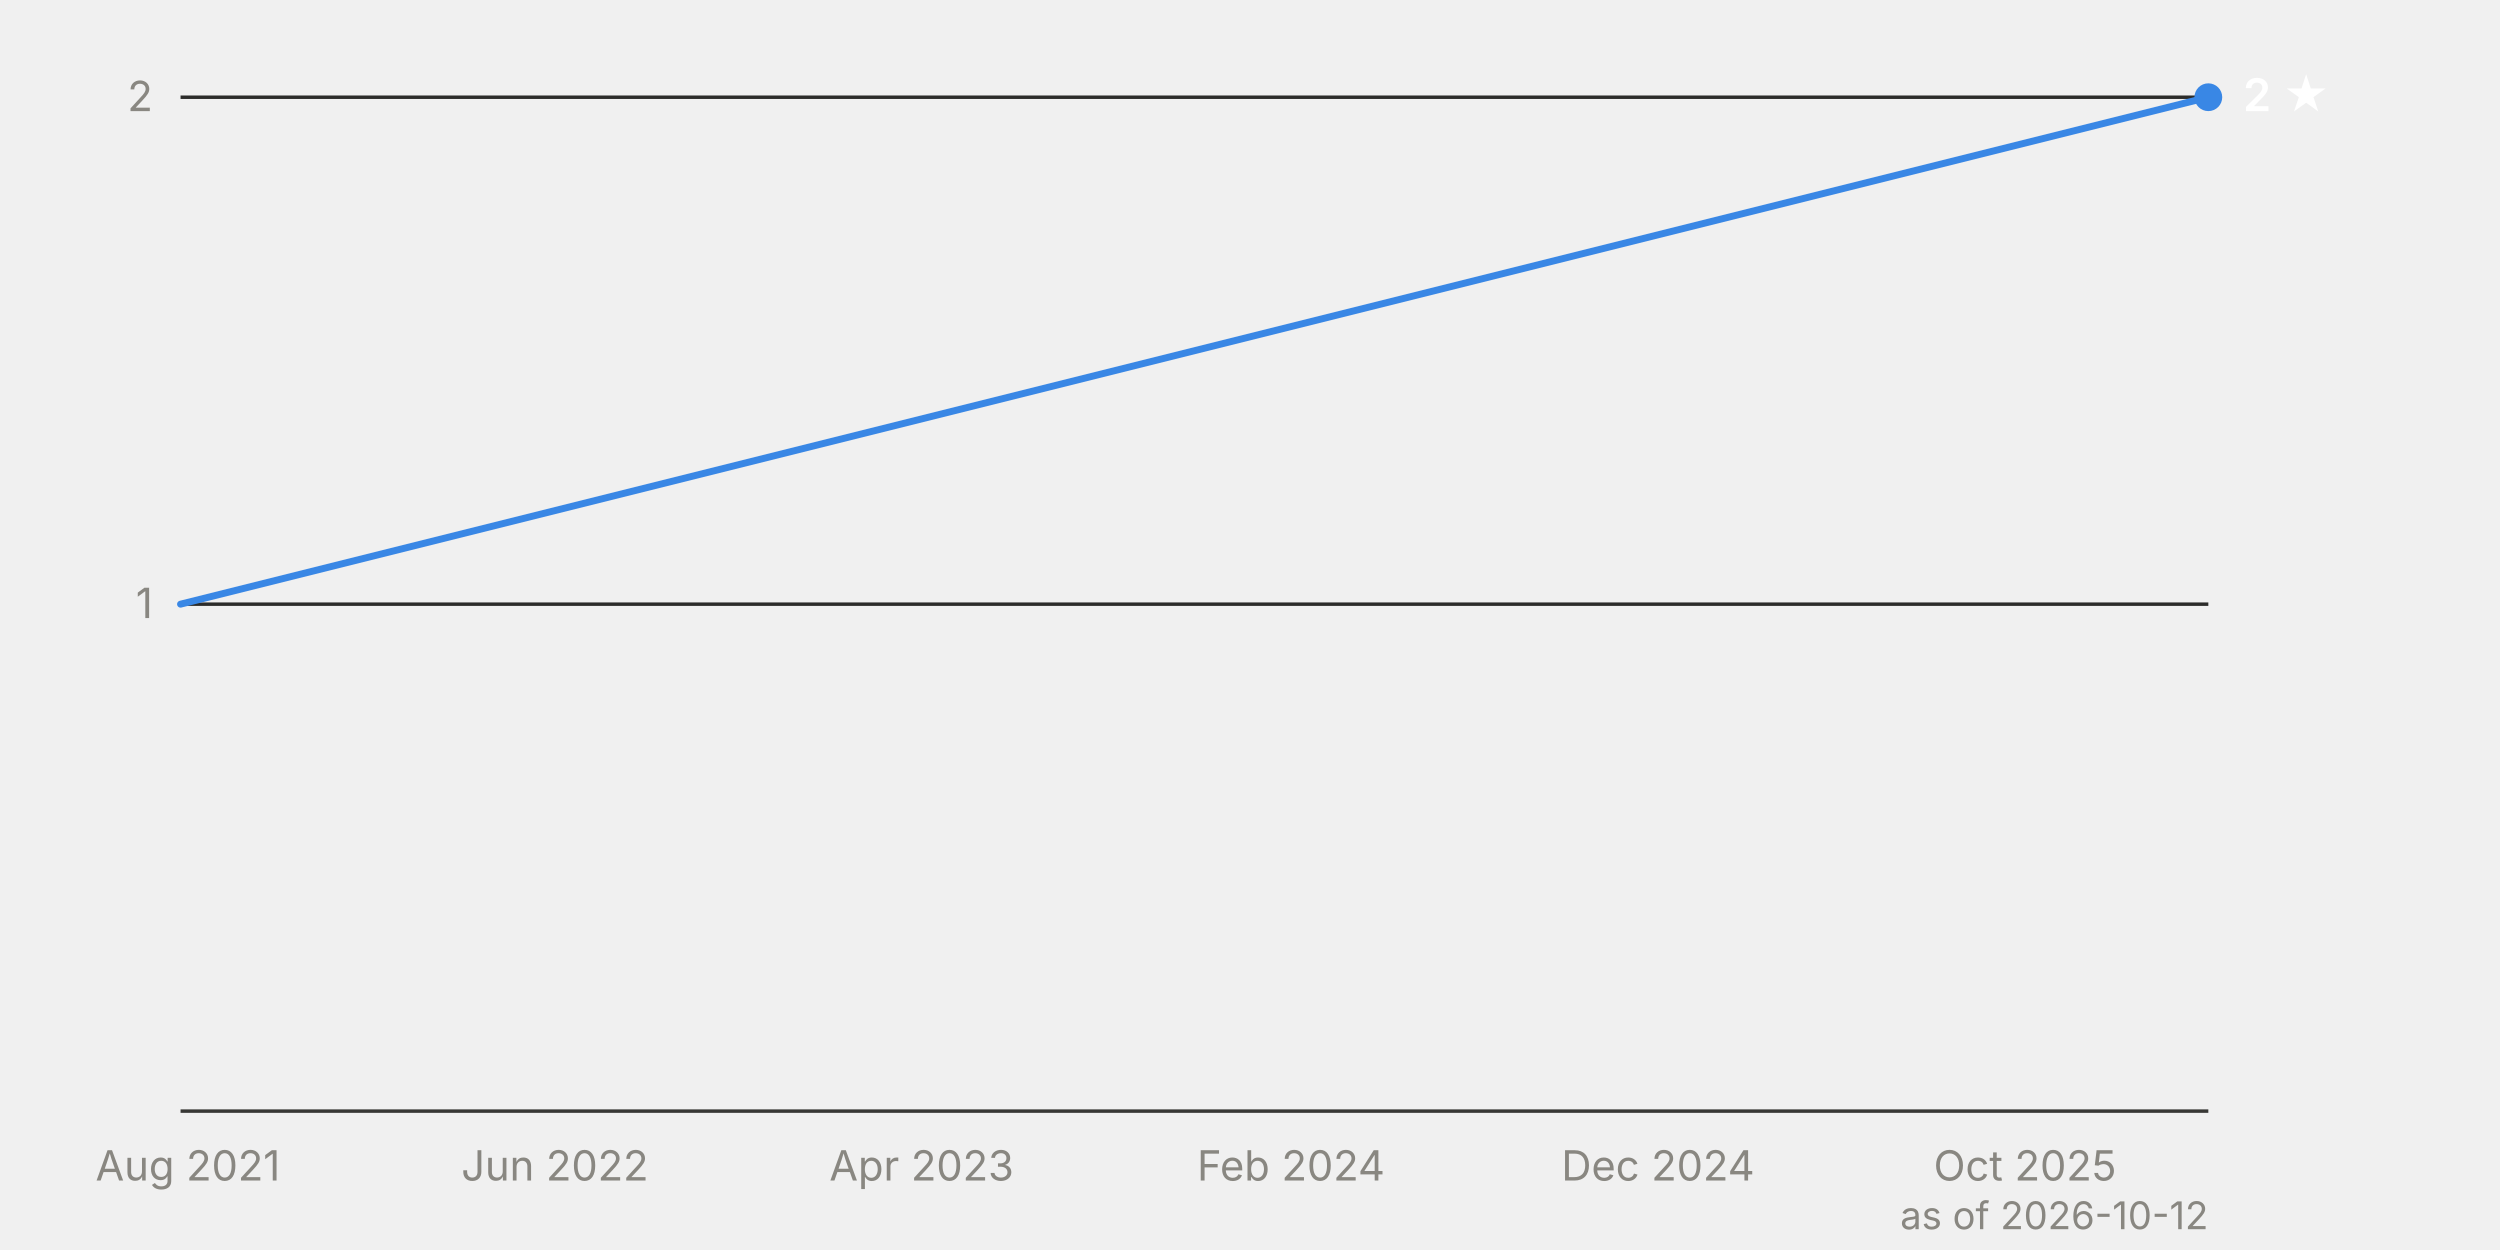
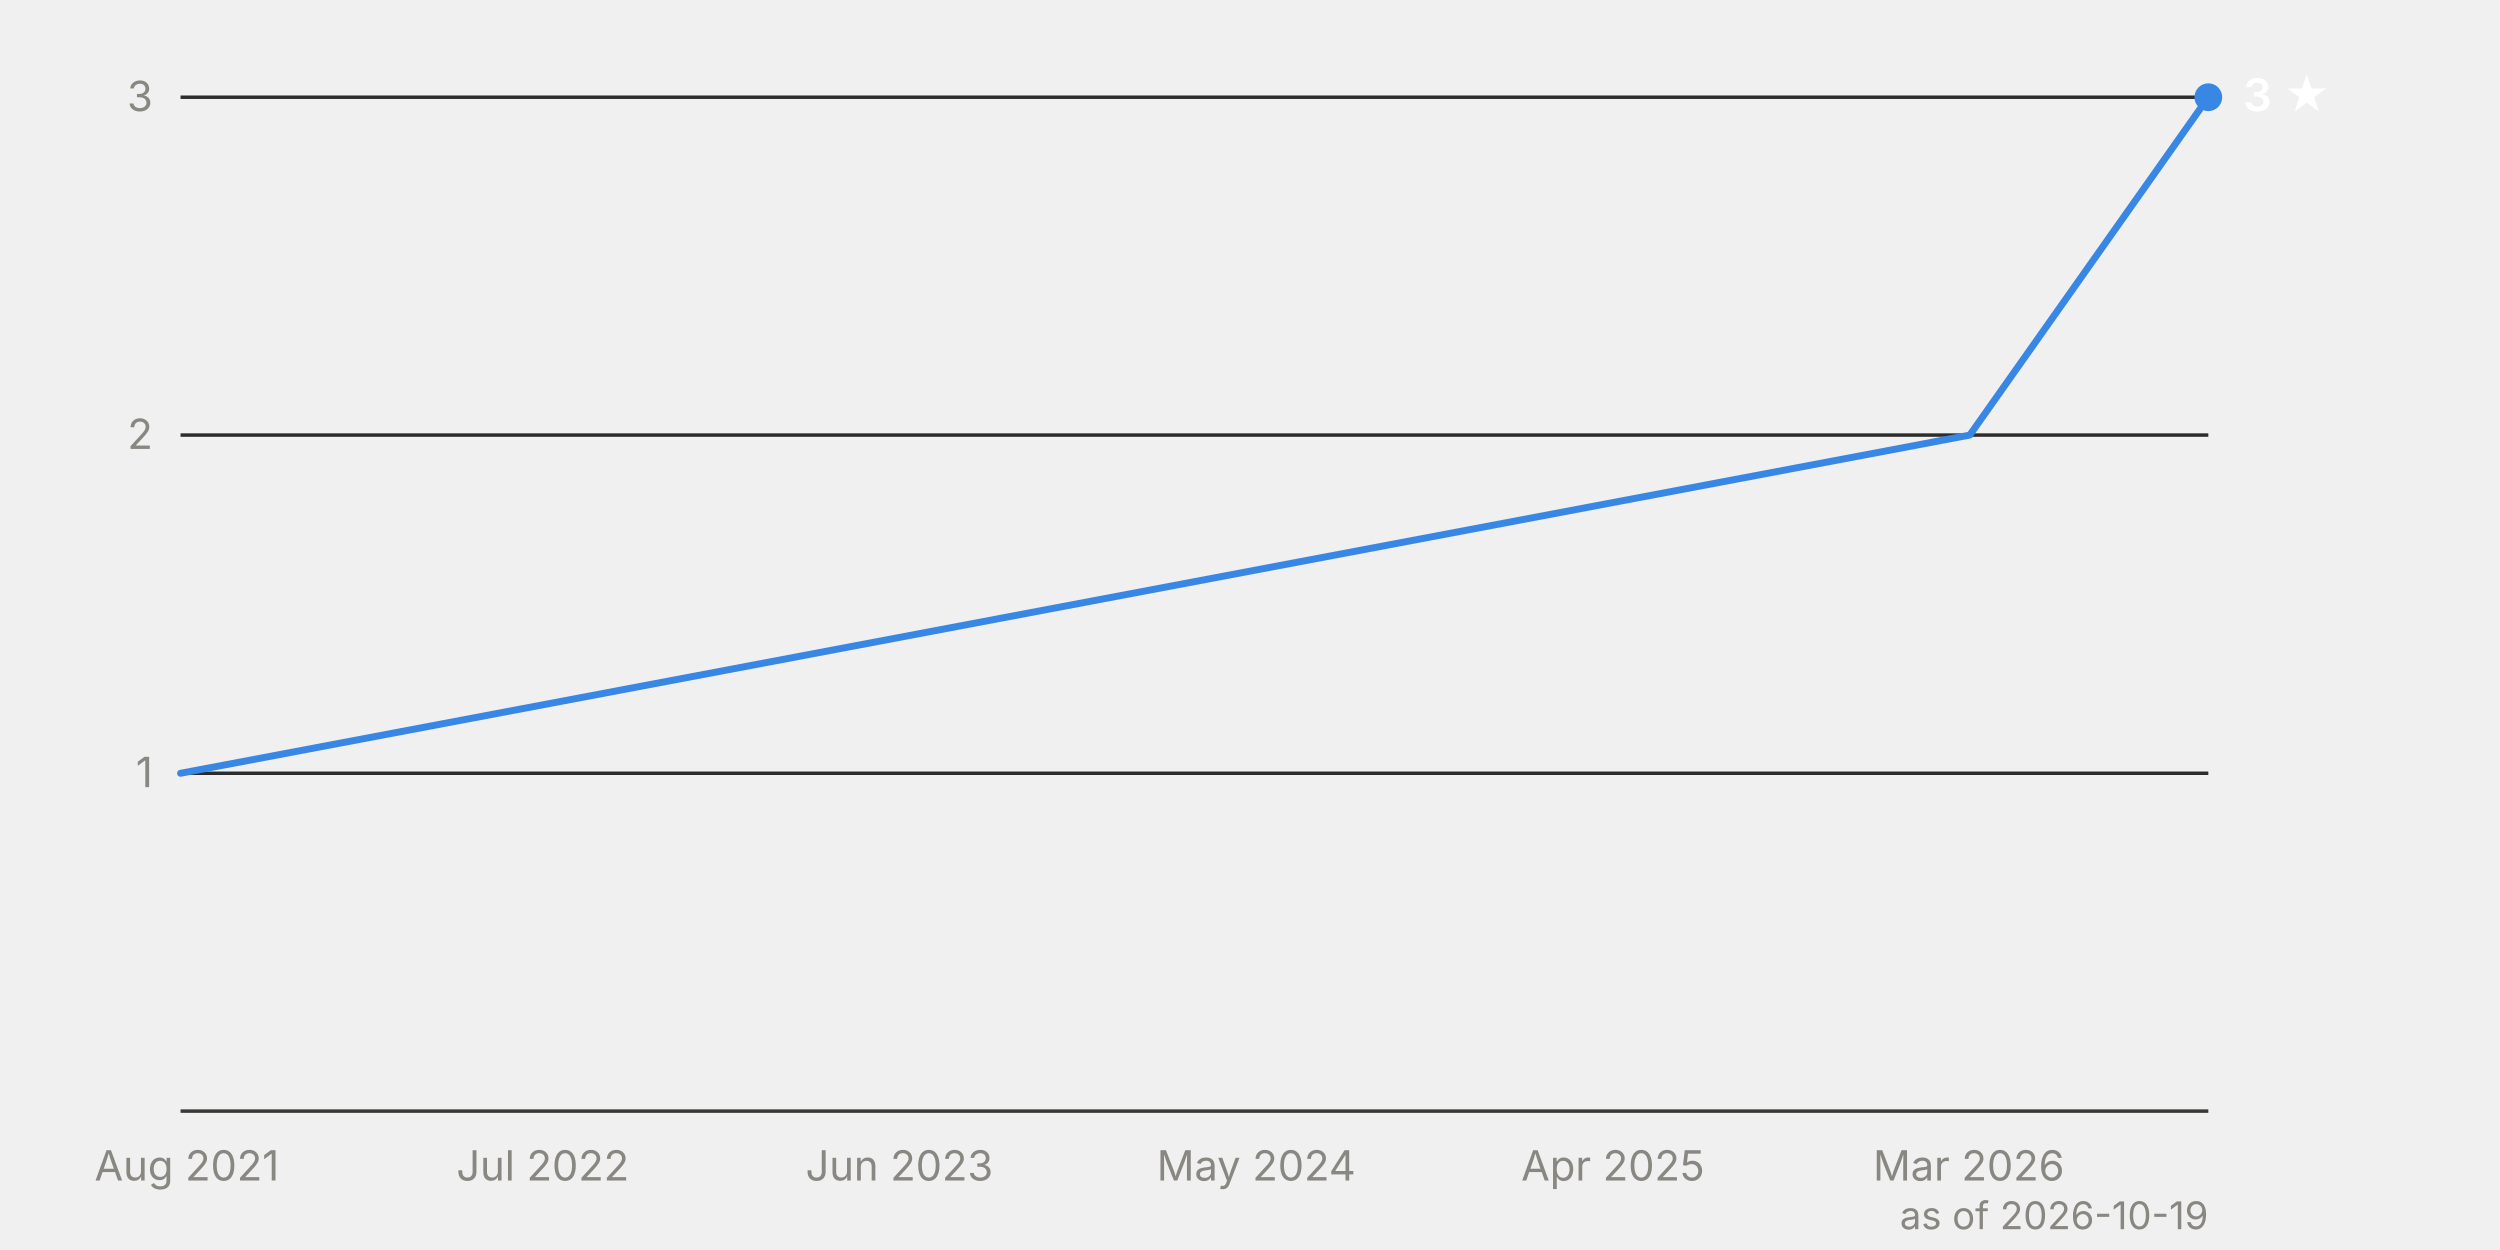
<svg xmlns="http://www.w3.org/2000/svg" viewBox="0 0 720 360" width="720" height="360" font-family="system-ui, -apple-system, 'Segoe UI', sans-serif" font-size="12">
-   <line x1="52" y1="174.0" x2="636" y2="174.0" stroke="#2c2c2a" stroke-width="1" />
-   <text x="44" y="178.0" text-anchor="end" fill="#898781" style="font-variant-numeric: tabular-nums">1</text>
+   <line x1="52" y1="222.7" x2="636" y2="222.7" stroke="#2c2c2a" stroke-width="1" />
+   <text x="44" y="226.7" text-anchor="end" fill="#898781" style="font-variant-numeric: tabular-nums">1</text>
+   <line x1="52" y1="125.3" x2="636" y2="125.3" stroke="#2c2c2a" stroke-width="1" />
+   <text x="44" y="129.3" text-anchor="end" fill="#898781" style="font-variant-numeric: tabular-nums">2</text>
  <line x1="52" y1="28.0" x2="636" y2="28.0" stroke="#2c2c2a" stroke-width="1" />
-   <text x="44" y="32.0" text-anchor="end" fill="#898781" style="font-variant-numeric: tabular-nums">2</text>
+   <text x="44" y="32.0" text-anchor="end" fill="#898781" style="font-variant-numeric: tabular-nums">3</text>
  <line x1="52" y1="320.0" x2="636" y2="320.0" stroke="#383835" stroke-width="1" />
-   <text x="54.1" y="340" text-anchor="middle" fill="#898781">Aug 2021</text>
-   <text x="159.8" y="340" text-anchor="middle" fill="#898781">Jun 2022</text>
-   <text x="265.4" y="340" text-anchor="middle" fill="#898781">Apr 2023</text>
-   <text x="371.8" y="340" text-anchor="middle" fill="#898781">Feb 2024</text>
-   <text x="477.5" y="340" text-anchor="middle" fill="#898781">Dec 2024</text>
-   <text x="583.2" y="340" text-anchor="middle" fill="#898781">Oct 2025</text>
-   <path d="M52.0,174.0 L636.0,28.0" fill="none" stroke="#3987e5" stroke-width="2" stroke-linejoin="round" stroke-linecap="round" />
+   <text x="53.8" y="340" text-anchor="middle" fill="#898781">Aug 2021</text>
+   <text x="156.3" y="340" text-anchor="middle" fill="#898781">Jul 2022</text>
+   <text x="259.0" y="340" text-anchor="middle" fill="#898781">Jun 2023</text>
+   <text x="361.8" y="340" text-anchor="middle" fill="#898781">May 2024</text>
+   <text x="464.5" y="340" text-anchor="middle" fill="#898781">Apr 2025</text>
+   <text x="567.0" y="340" text-anchor="middle" fill="#898781">Mar 2026</text>
+   <path d="M52.0,222.7 L567.3,125.3 L636.0,28.0" fill="none" stroke="#3987e5" stroke-width="2" stroke-linejoin="round" stroke-linecap="round" />
  <circle cx="636.0" cy="28.0" r="4" fill="#3987e5" />
-   <text x="646.0" y="32.0" fill="#ffffff" font-weight="600" font-size="13">2 ★</text>
-   <text x="636" y="354" text-anchor="end" fill="#898781" font-size="11">as of 2026-10-12</text>
+   <text x="646.0" y="32.0" fill="#ffffff" font-weight="600" font-size="13">3 ★</text>
+   <text x="636" y="354" text-anchor="end" fill="#898781" font-size="11">as of 2026-10-19</text>
</svg>
